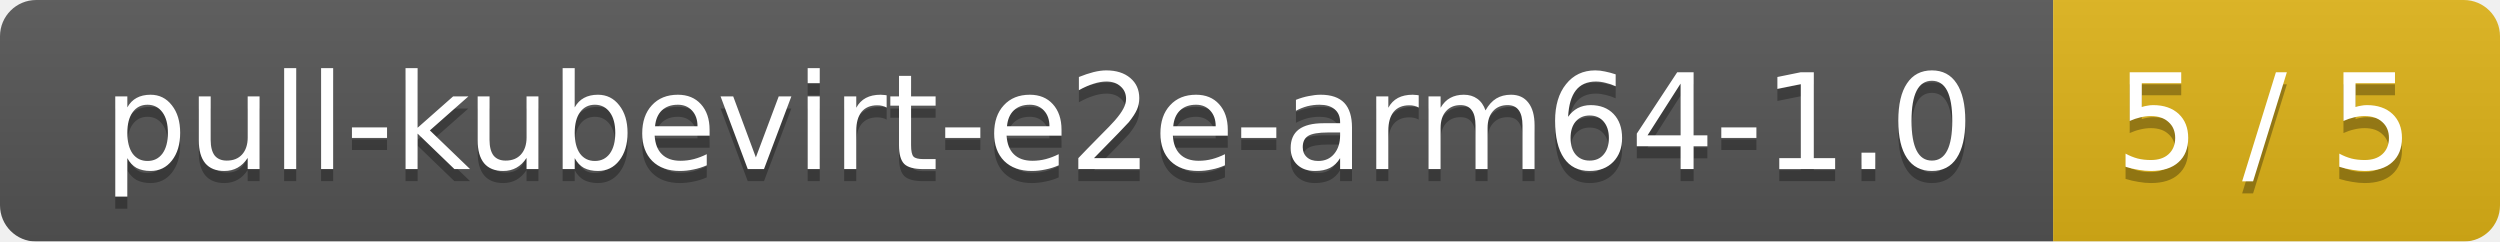
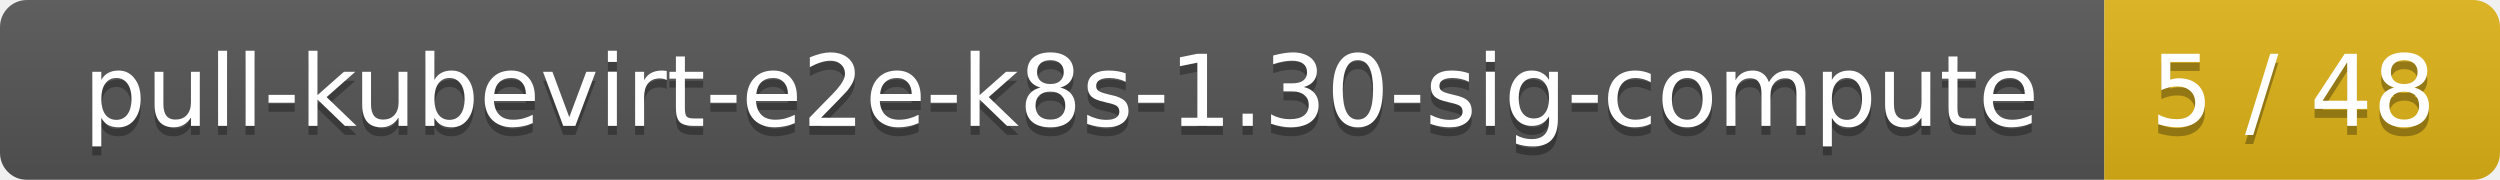
- <svg xmlns="http://www.w3.org/2000/svg" width="207" height="20">
+ <svg xmlns="http://www.w3.org/2000/svg" width="278" height="20">
  <linearGradient id="smooth" x2="0" y2="100%">
    <stop offset="0" stop-color="#bbb" stop-opacity=".1" />
    <stop offset="1" stop-opacity=".1" />
  </linearGradient>
  <mask id="round">
-     <rect width="207" height="20" rx="3" fill="#fff" />
+     <rect width="278" height="20" rx="3" fill="#fff" />
  </mask>
  <g mask="url(#round)">
-     <rect width="170" height="20" fill="#555" />
-     <rect x="170" width="37" height="20" fill="#dfb317" />
-     <rect width="207" height="20" fill="url(#smooth)" />
+     <rect width="234" height="20" fill="#555" />
+     <rect x="234" width="44" height="20" fill="#dfb317" />
+     <rect width="278" height="20" fill="url(#smooth)" />
  </g>
  <g fill="#fff" text-anchor="middle" font-family="DejaVu Sans,Verdana,Geneva,sans-serif" font-size="11">
-     <text x="86" y="15" fill="#010101" fill-opacity=".3">pull-kubevirt-e2e-arm64-1.0</text>
-     <text x="86" y="14">pull-kubevirt-e2e-arm64-1.0</text>
-     <text x="187.5" y="15" fill="#010101" fill-opacity=".3">5 / 5</text>
-     <text x="187.5" y="14">5 / 5</text>
+     <text x="118" y="15" fill="#010101" fill-opacity=".3">pull-kubevirt-e2e-k8s-1.30-sig-compute</text>
+     <text x="118" y="14">pull-kubevirt-e2e-k8s-1.30-sig-compute</text>
+     <text x="255" y="15" fill="#010101" fill-opacity=".3">5 / 48</text>
+     <text x="255" y="14">5 / 48</text>
  </g>
</svg>
